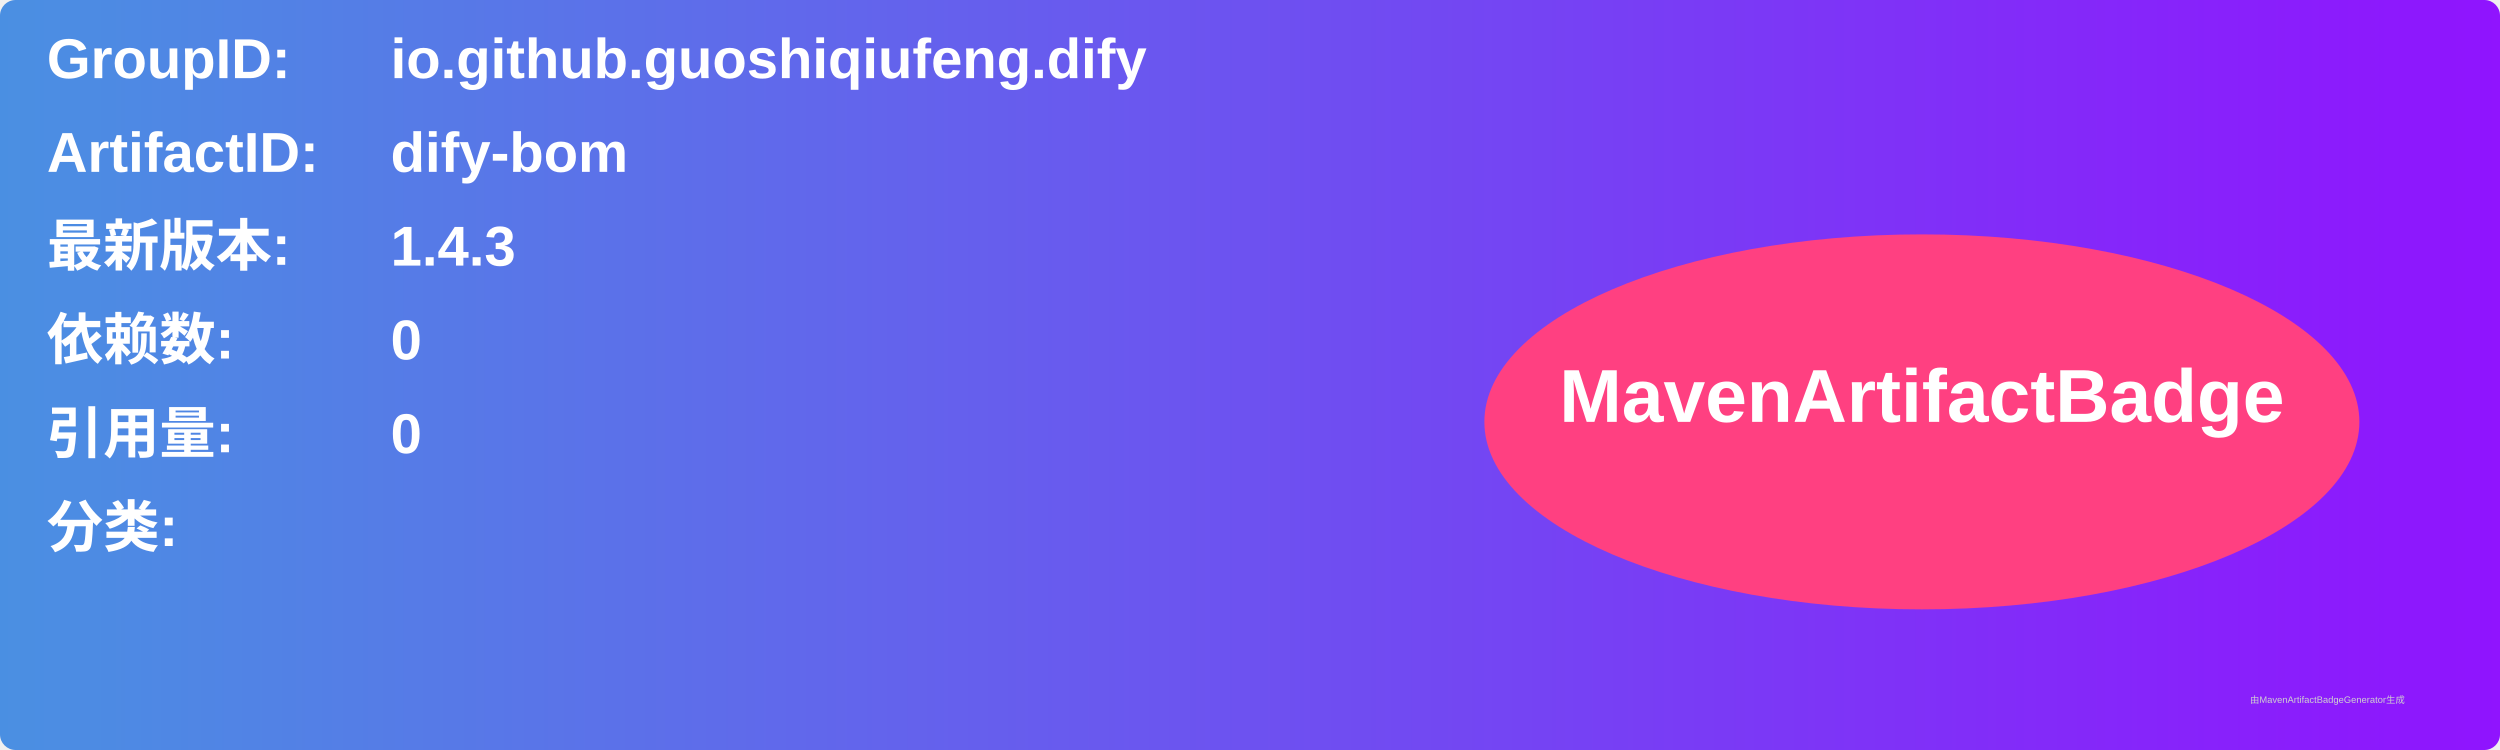
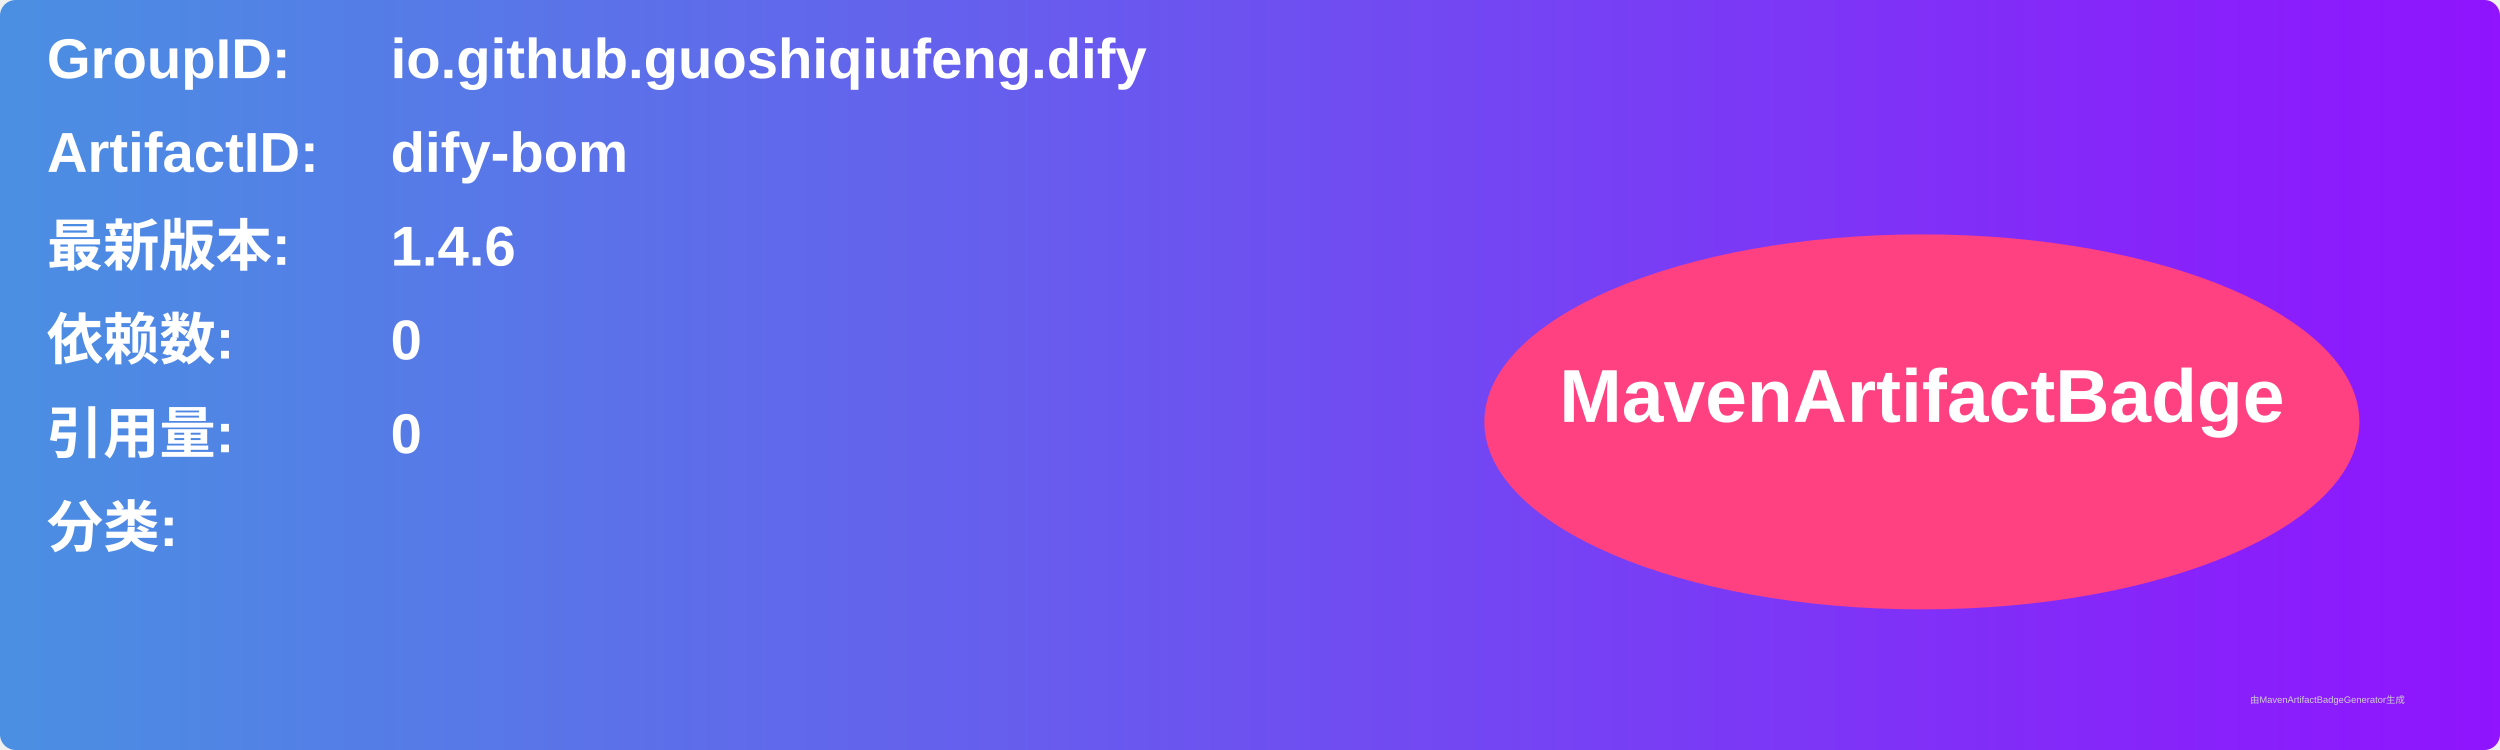
<svg xmlns="http://www.w3.org/2000/svg" width="800" height="240" viewBox="0 0 800 240">
  <linearGradient id="grad" x1="0%" y1="0%" x2="100%" y2="0%">
    <stop offset="0%" stop-color="#4a90e2" />
    <stop offset="100%" stop-color="#9013fe" />
  </linearGradient>
  <rect width="100%" height="100%" rx="5" ry="5" fill="url(#grad)" />
  <g transform="translate(15, 15)">
    <text x="0" y="10" font-family="Arial" font-size="18" fill="white" font-weight="bold" width="260">GroupID:</text>
    <text x="110" y="10" font-family="Arial" font-size="18" fill="white" font-weight="bold" width="460">io.github.guoshiqiufeng.dify</text>
    <text x="0" y="40" font-family="Arial" font-size="18" fill="white" font-weight="bold" width="260">ArtifactID:</text>
    <text x="110" y="40" font-family="Arial" font-size="18" fill="white" font-weight="bold" width="460">dify-bom</text>
    <text x="0" y="70" font-family="Arial" font-size="18" fill="white" font-weight="bold">最新版本:</text>
    <text x="110" y="70" font-family="Arial" font-size="18" fill="white" font-weight="bold">
-       <tspan font-weight="bold">1.4.3</tspan>
+       <tspan font-weight="bold">1.4.6</tspan>
    </text>
    <text x="0" y="100" font-family="Arial" font-size="18" fill="white" font-weight="bold">依赖数: </text>
    <text x="110" y="100" font-family="Arial" font-size="18" fill="white">
      <tspan font-weight="bold">0</tspan>
    </text>
    <text x="0" y="130" font-family="Arial" font-size="18" fill="white" font-weight="bold">引用量: </text>
    <text x="110" y="130" font-family="Arial" font-size="18" fill="white">
      <tspan font-weight="bold">0</tspan>
    </text>
    <text x="0" y="160" font-family="Arial" font-size="18" fill="white" font-weight="bold">分类:</text>
    <text x="10" y="190" font-family="Arial" font-size="10" fill="white">
      <tspan font-weight="bold" />
    </text>
    <ellipse cx="600" cy="120" rx="140" ry="60" fill="#ff4081" />
    <text x="600" y="120" text-anchor="middle" font-family="Arial" font-size="24" fill="white" font-weight="bold">MavenArtifactBadge</text>
  </g>
  <text x="720" y="225" font-family="Arial" font-size="3" fill="#d0d0d0">由MavenArtifactBadgeGenerator生成</text>
</svg>
